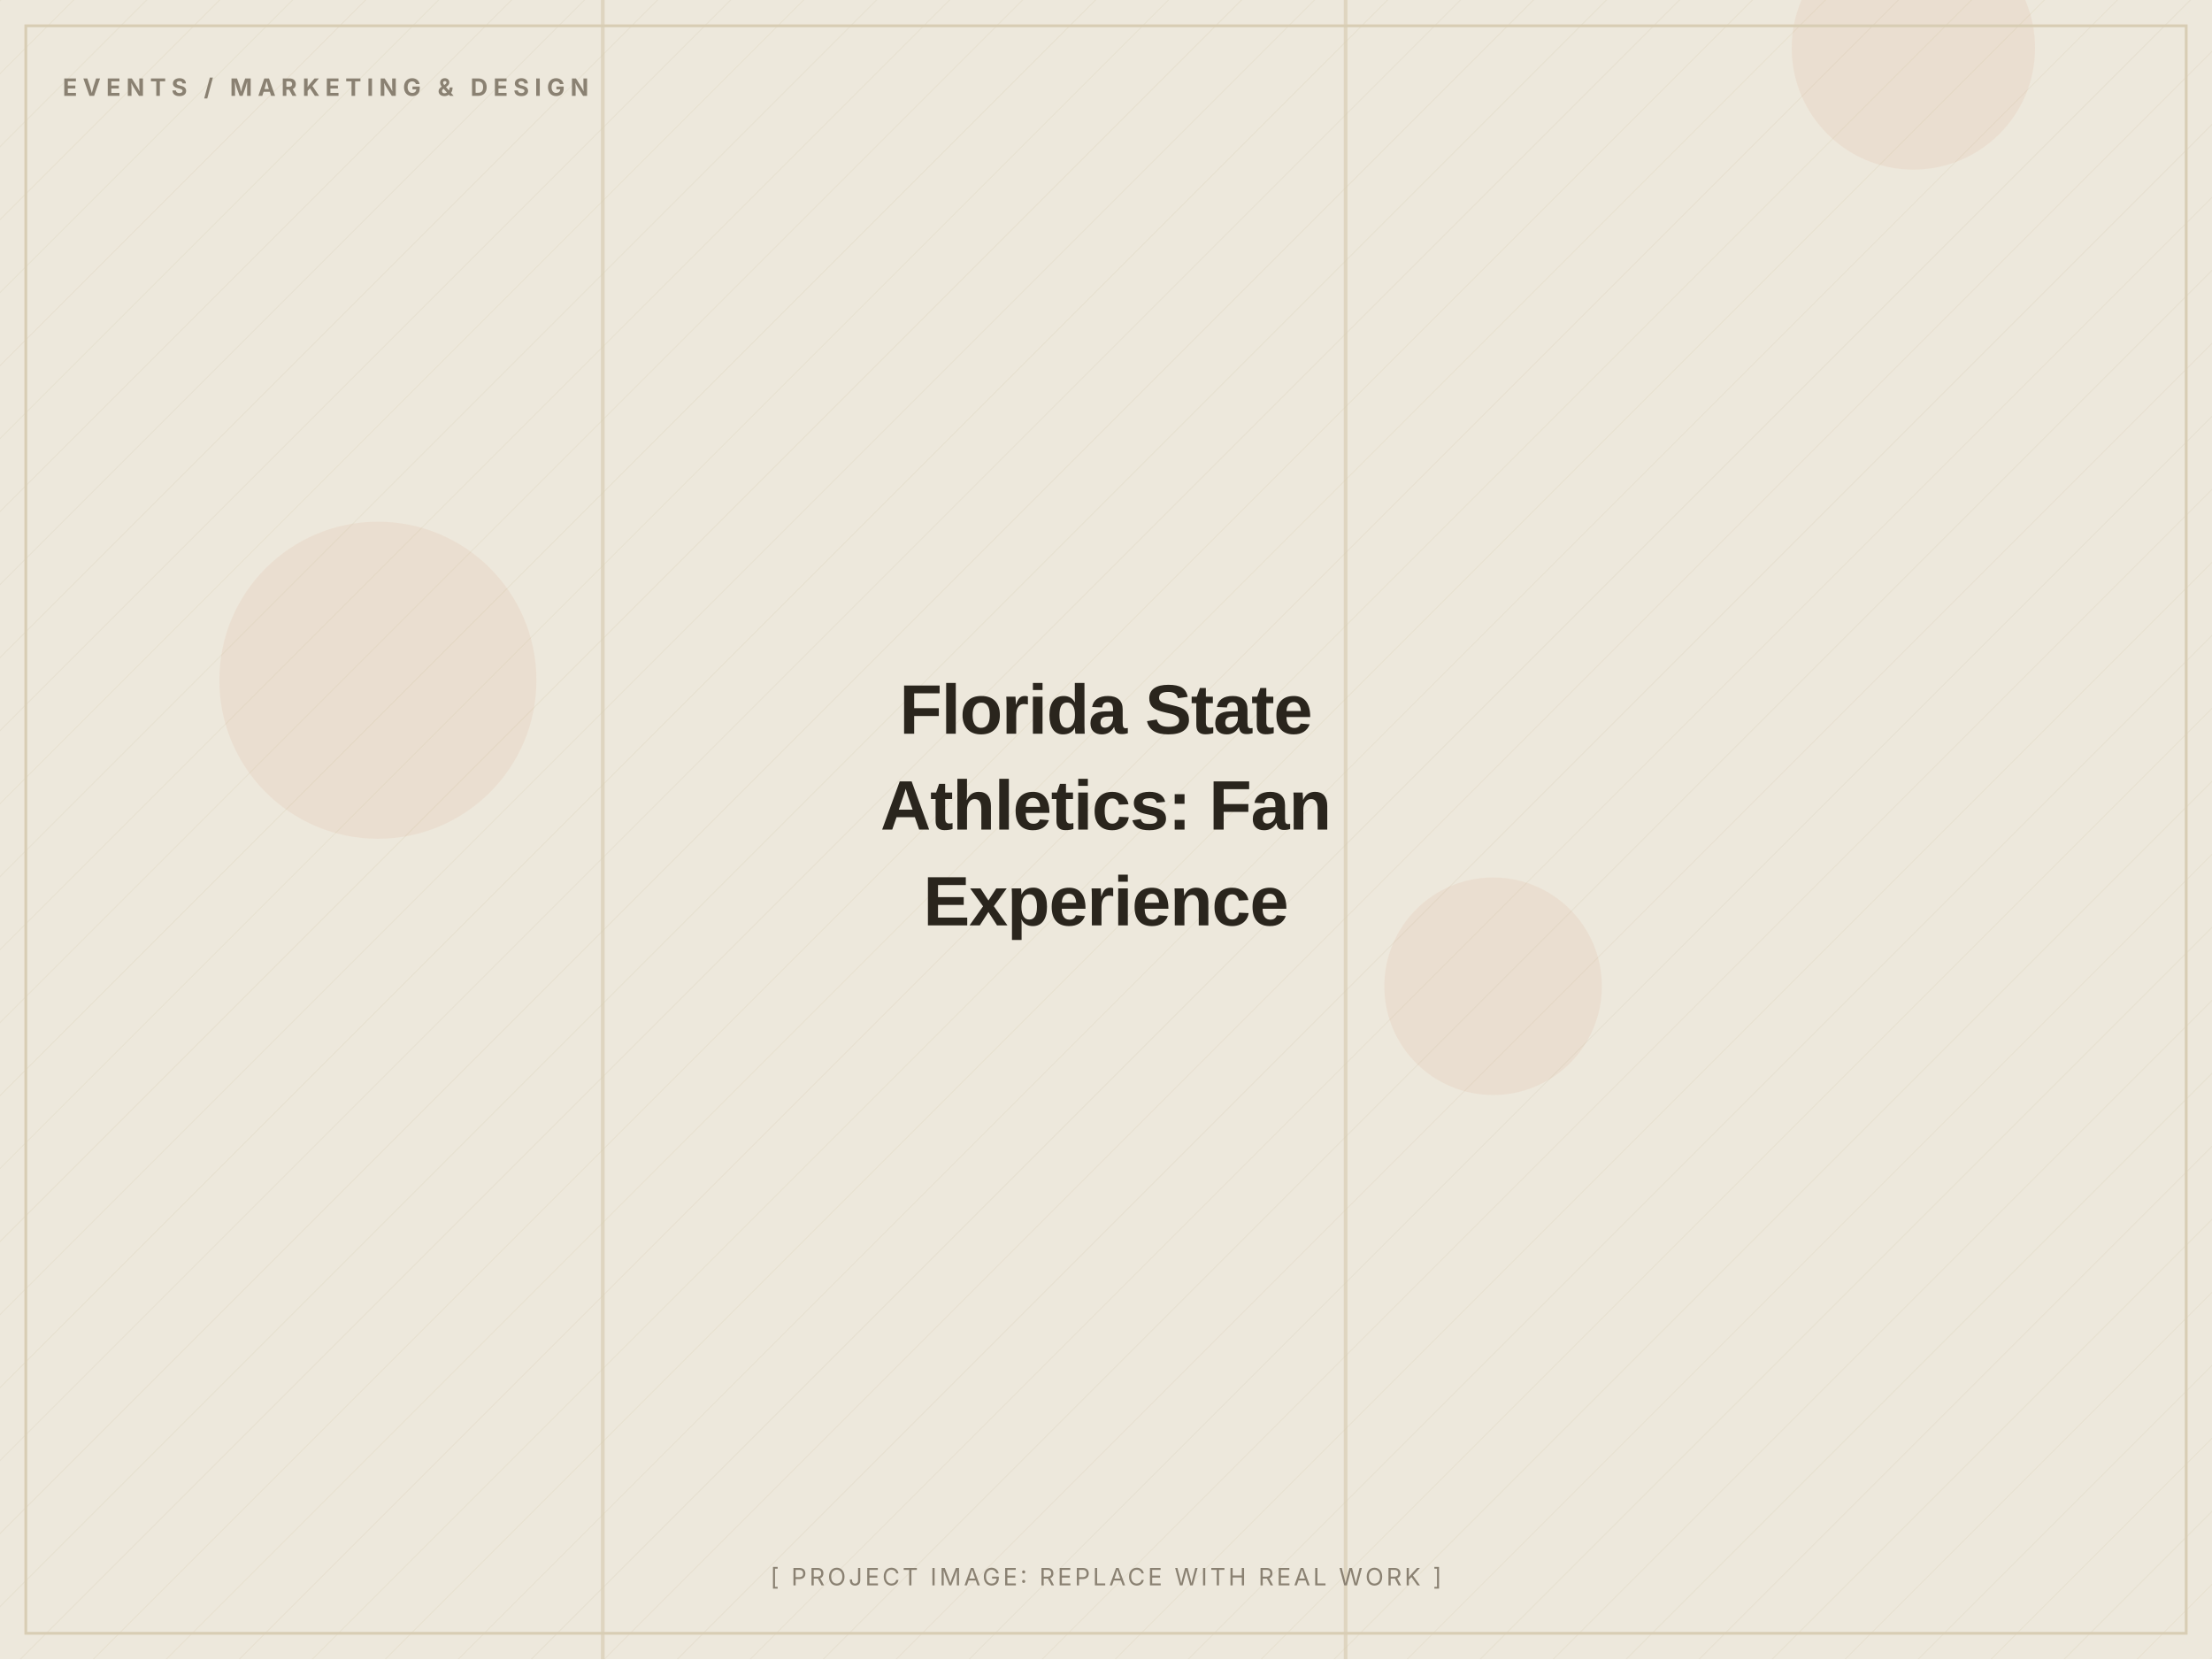
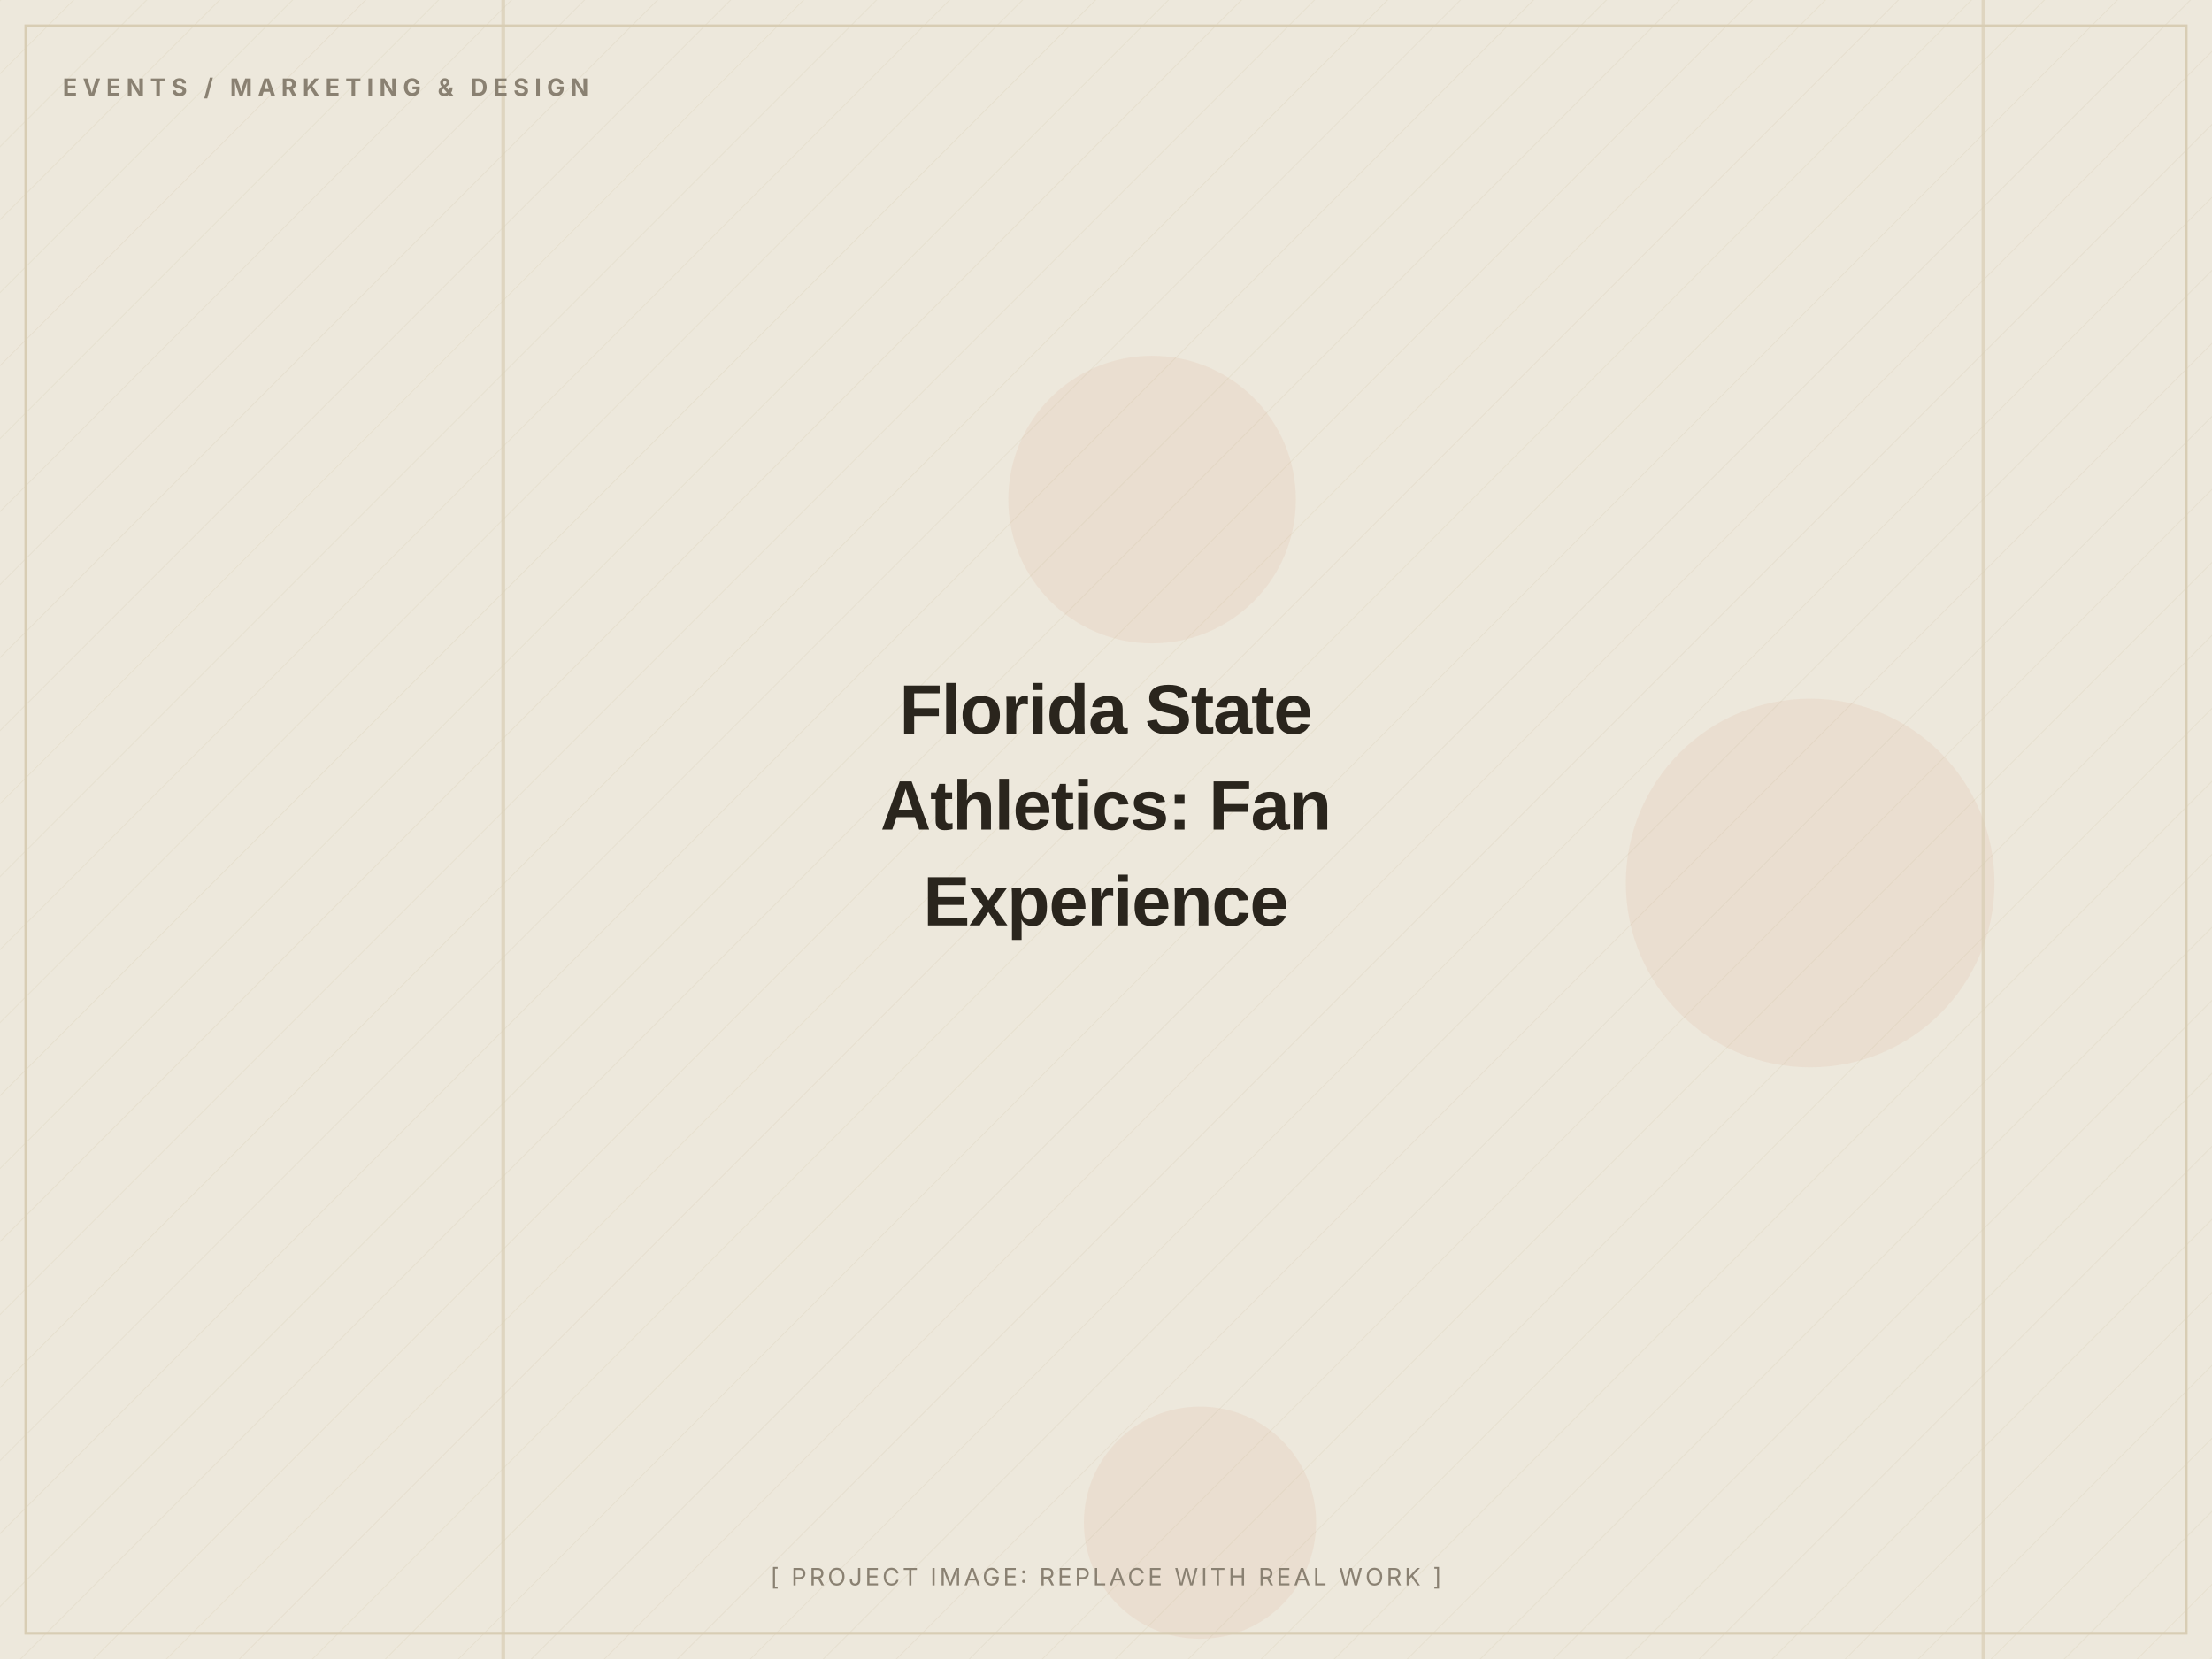
<svg xmlns="http://www.w3.org/2000/svg" width="1200" height="900" viewBox="0 0 1200 900" role="img" aria-label="Florida State Athletics: Fan Experience (placeholder image)">
  <defs>
    <pattern id="d" width="28" height="28" patternUnits="userSpaceOnUse" patternTransform="rotate(45)">
      <line x1="0" y1="0" x2="0" y2="28" stroke="#D8CDB4" stroke-width="1" opacity="0.5" />
    </pattern>
  </defs>
  <rect width="1200" height="900" fill="#EDE8DC" />
  <rect width="1200" height="900" fill="url(#d)" opacity="0.55" />
-   <circle cx="810" cy="535" r="59" fill="#C2410C" opacity="0.06" />
-   <circle cx="205" cy="369" r="86" fill="#C2410C" opacity="0.06" />
-   <circle cx="1038" cy="26" r="66" fill="#C2410C" opacity="0.06" />
-   <rect x="729" y="0" width="2" height="900" fill="#D8CDB4" opacity="0.7" />
-   <rect x="326" y="0" width="2" height="900" fill="#D8CDB4" opacity="0.7" />
+   <circle cx="625" cy="271" r="78" fill="#C2410C" opacity="0.06" />
+   <circle cx="982" cy="479" r="100" fill="#C2410C" opacity="0.06" />
+   <circle cx="651" cy="826" r="63" fill="#C2410C" opacity="0.06" />
+   <rect x="1075" y="0" width="2" height="900" fill="#D8CDB4" opacity="0.7" />
+   <rect x="272" y="0" width="2" height="900" fill="#D8CDB4" opacity="0.7" />
  <rect x="14" y="14" width="1172" height="872" fill="none" stroke="#D8CDB4" stroke-width="1.5" />
  <text x="34" y="52" font-family="Inter, Arial, sans-serif" font-weight="700" font-size="13" letter-spacing="3" fill="#8A8172">EVENTS / MARKETING &amp; DESIGN</text>
  <text x="600.0" y="398.0" text-anchor="middle" font-family="Archivo, Arial, sans-serif" font-weight="800" font-size="38" letter-spacing="-0.5" fill="#2A251D">Florida State</text>
  <text x="600.0" y="450.0" text-anchor="middle" font-family="Archivo, Arial, sans-serif" font-weight="800" font-size="38" letter-spacing="-0.5" fill="#2A251D">Athletics: Fan</text>
  <text x="600.0" y="502.0" text-anchor="middle" font-family="Archivo, Arial, sans-serif" font-weight="800" font-size="38" letter-spacing="-0.5" fill="#2A251D">Experience</text>
  <text x="600.0" y="860" text-anchor="middle" font-family="Inter, Arial, sans-serif" font-size="13" letter-spacing="1.5" fill="#8A8172">[ PROJECT IMAGE: REPLACE WITH REAL WORK ]</text>
</svg>
